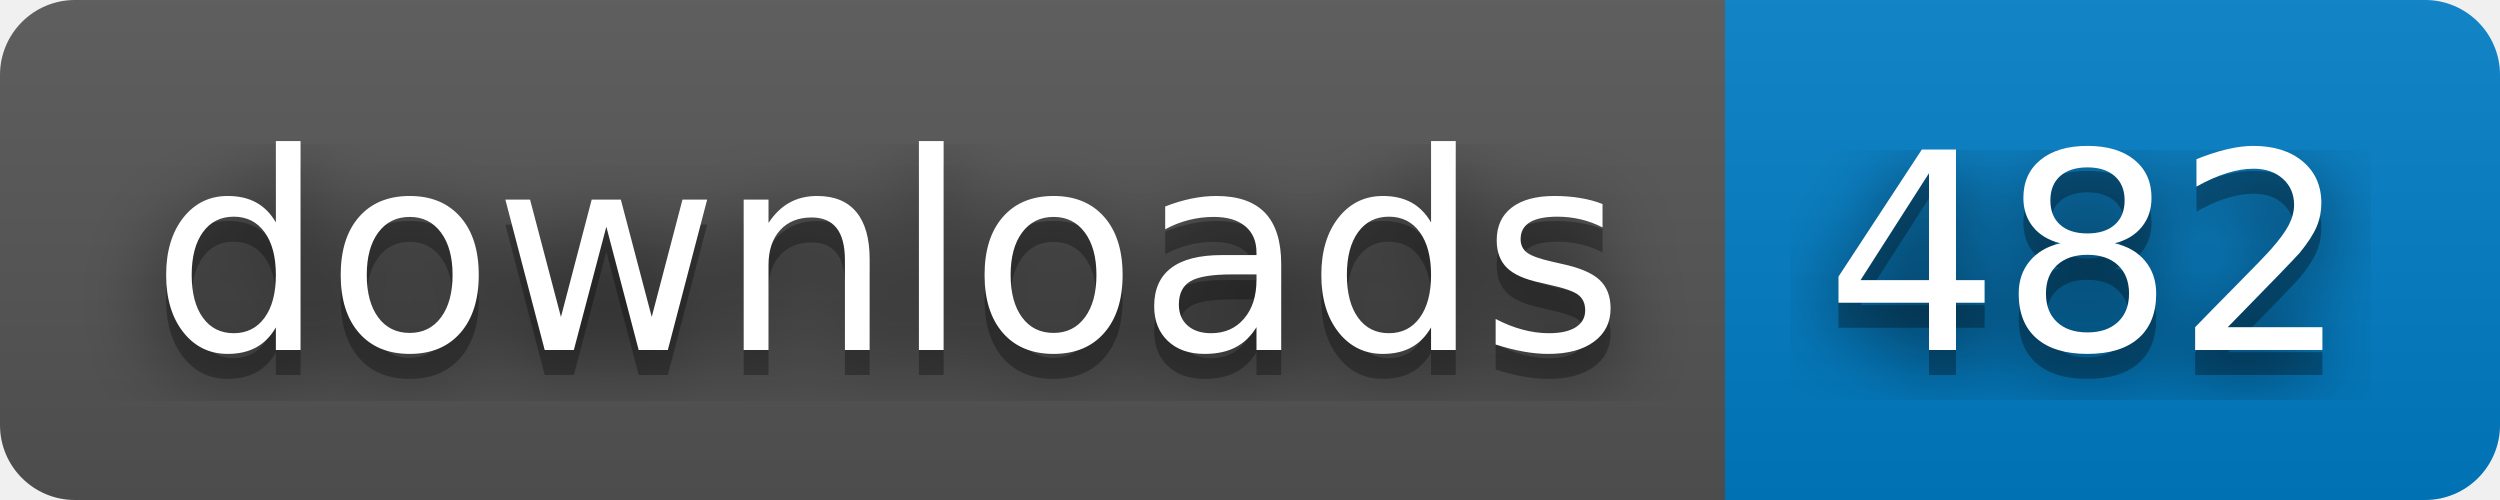
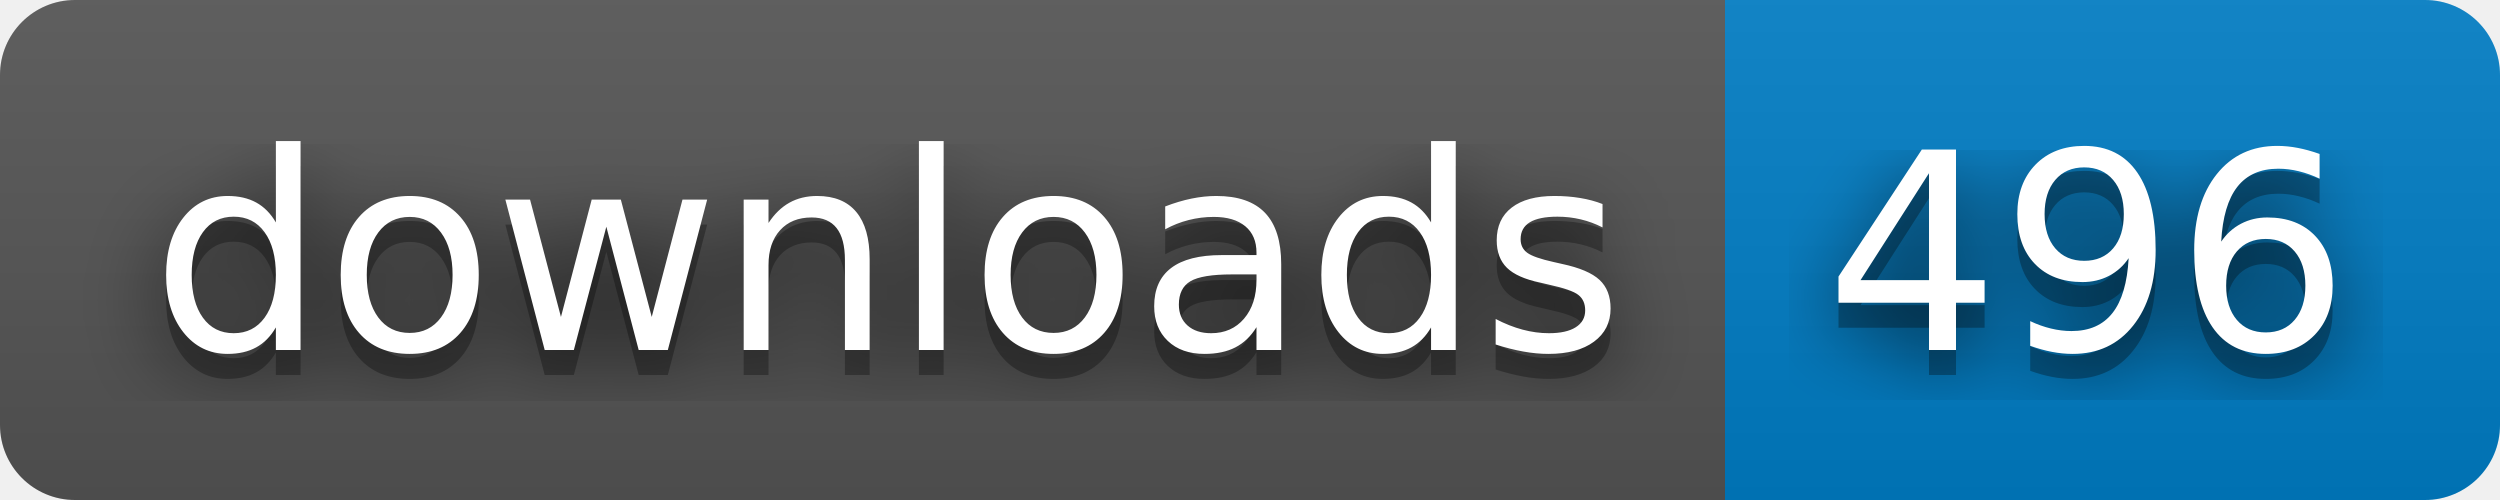
- <svg xmlns="http://www.w3.org/2000/svg" width="100" height="20" role="img" aria-label="downloads: 482">
+ <svg xmlns="http://www.w3.org/2000/svg" width="100" height="20" role="img" aria-label="downloads: 496">
  <filter id="blur">
    <feGaussianBlur stdDeviation="16" />
  </filter>
  <linearGradient id="s" x2="0" y2="100%">
    <stop offset="0" stop-color="#bbb" stop-opacity=".1" />
    <stop offset="1" stop-opacity=".1" />
  </linearGradient>
  <clipPath id="r">
    <rect width="100" height="20" rx="3" />
  </clipPath>
  <g clip-path="url(#r)">
    <rect width="69" height="20" fill="#555" />
    <rect x="69" width="31" height="20" fill="#007ec6" />
    <rect width="100" height="20" fill="url(#s)" />
  </g>
  <g fill="#fff" text-anchor="middle" font-family="Verdana,Geneva,DejaVu Sans,sans-serif" text-rendering="geometricPrecision" font-size="110">
    <g transform="scale(.1)">
      <g aria-hidden="true" fill="#010101">
        <text x="355" y="150" fill-opacity=".8" filter="url(#blur)" textLength="590">downloads</text>
        <text x="355" y="150" fill-opacity=".3" textLength="590">downloads</text>
      </g>
      <text x="355" y="140" textLength="590">downloads</text>
    </g>
    <g transform="scale(.1)">
      <g aria-hidden="true" fill="#010101">
-         <text x="835" y="150" fill-opacity=".8" filter="url(#blur)" textLength="210">482</text>
-         <text x="835" y="150" fill-opacity=".3" textLength="210">482</text>
+         <text x="835" y="150" fill-opacity=".8" filter="url(#blur)" textLength="210">496</text>
+         <text x="835" y="150" fill-opacity=".3" textLength="210">496</text>
      </g>
-       <text x="835" y="140" textLength="210">482</text>
+       <text x="835" y="140" textLength="210">496</text>
    </g>
  </g>
</svg>
